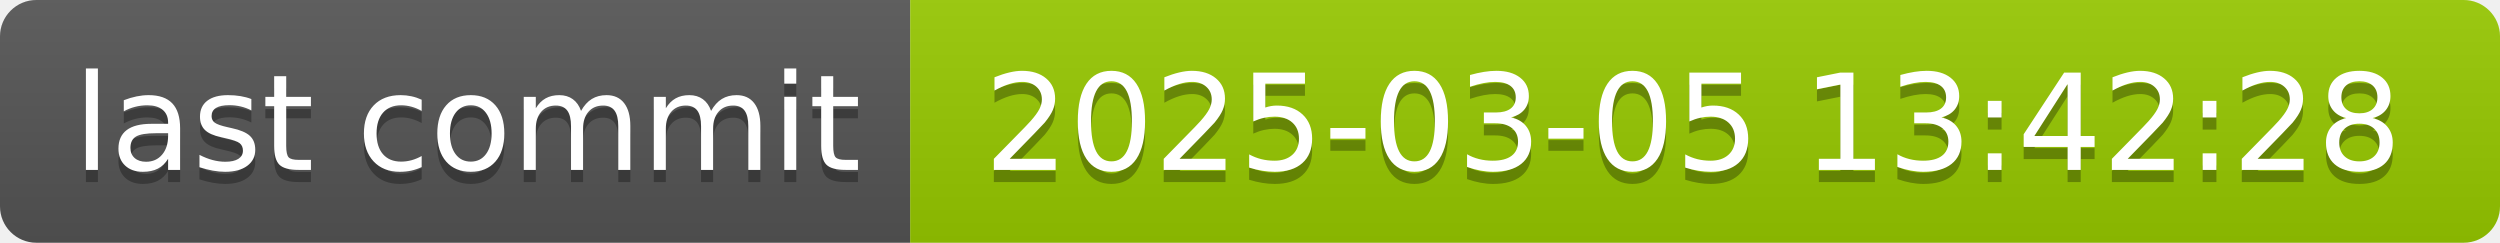
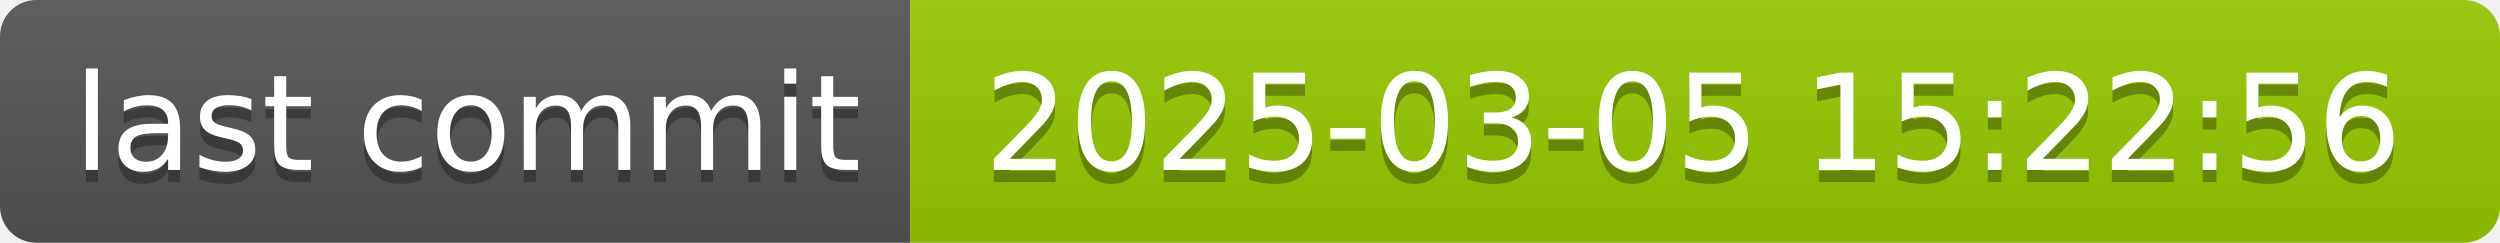
- <svg xmlns="http://www.w3.org/2000/svg" width="206" height="20" role="img" aria-label="last commit: 2025-03-05 13:42:28">
+ <svg xmlns="http://www.w3.org/2000/svg" width="206" height="20" role="img" aria-label="last commit: 2025-03-05 15:22:56">
  <linearGradient id="s" x2="0" y2="100%">
    <stop offset="0" stop-color="#bbb" stop-opacity=".1" />
    <stop offset="1" stop-opacity=".1" />
  </linearGradient>
  <clipPath id="r">
    <rect width="206" height="20" rx="3" fill="#fff" />
  </clipPath>
  <g clip-path="url(#r)">
    <rect width="75" height="20" fill="#555" />
    <rect x="75" width="131" height="20" fill="#97ca00" />
    <rect width="206" height="20" fill="url(#s)" />
  </g>
  <g fill="#fff" text-anchor="middle" font-family="Verdana,Geneva,DejaVu Sans,sans-serif" text-rendering="geometricPrecision" font-size="110">
    <text aria-hidden="true" x="385" y="150" fill="#010101" fill-opacity=".3" transform="scale(.1)" textLength="650">last commit</text>
    <text x="385" y="140" transform="scale(.1)" fill="#fff" textLength="650">last commit</text>
-     <text aria-hidden="true" x="1395" y="150" fill="#010101" fill-opacity=".3" transform="scale(.1)" textLength="1210">2025-03-05 13:42:28</text>
-     <text x="1395" y="140" transform="scale(.1)" fill="#fff" textLength="1210">2025-03-05 13:42:28</text>
+     <text aria-hidden="true" x="1395" y="150" fill="#010101" fill-opacity=".3" transform="scale(.1)" textLength="1210">2025-03-05 15:22:56</text>
+     <text x="1395" y="140" transform="scale(.1)" fill="#fff" textLength="1210">2025-03-05 15:22:56</text>
  </g>
</svg>
